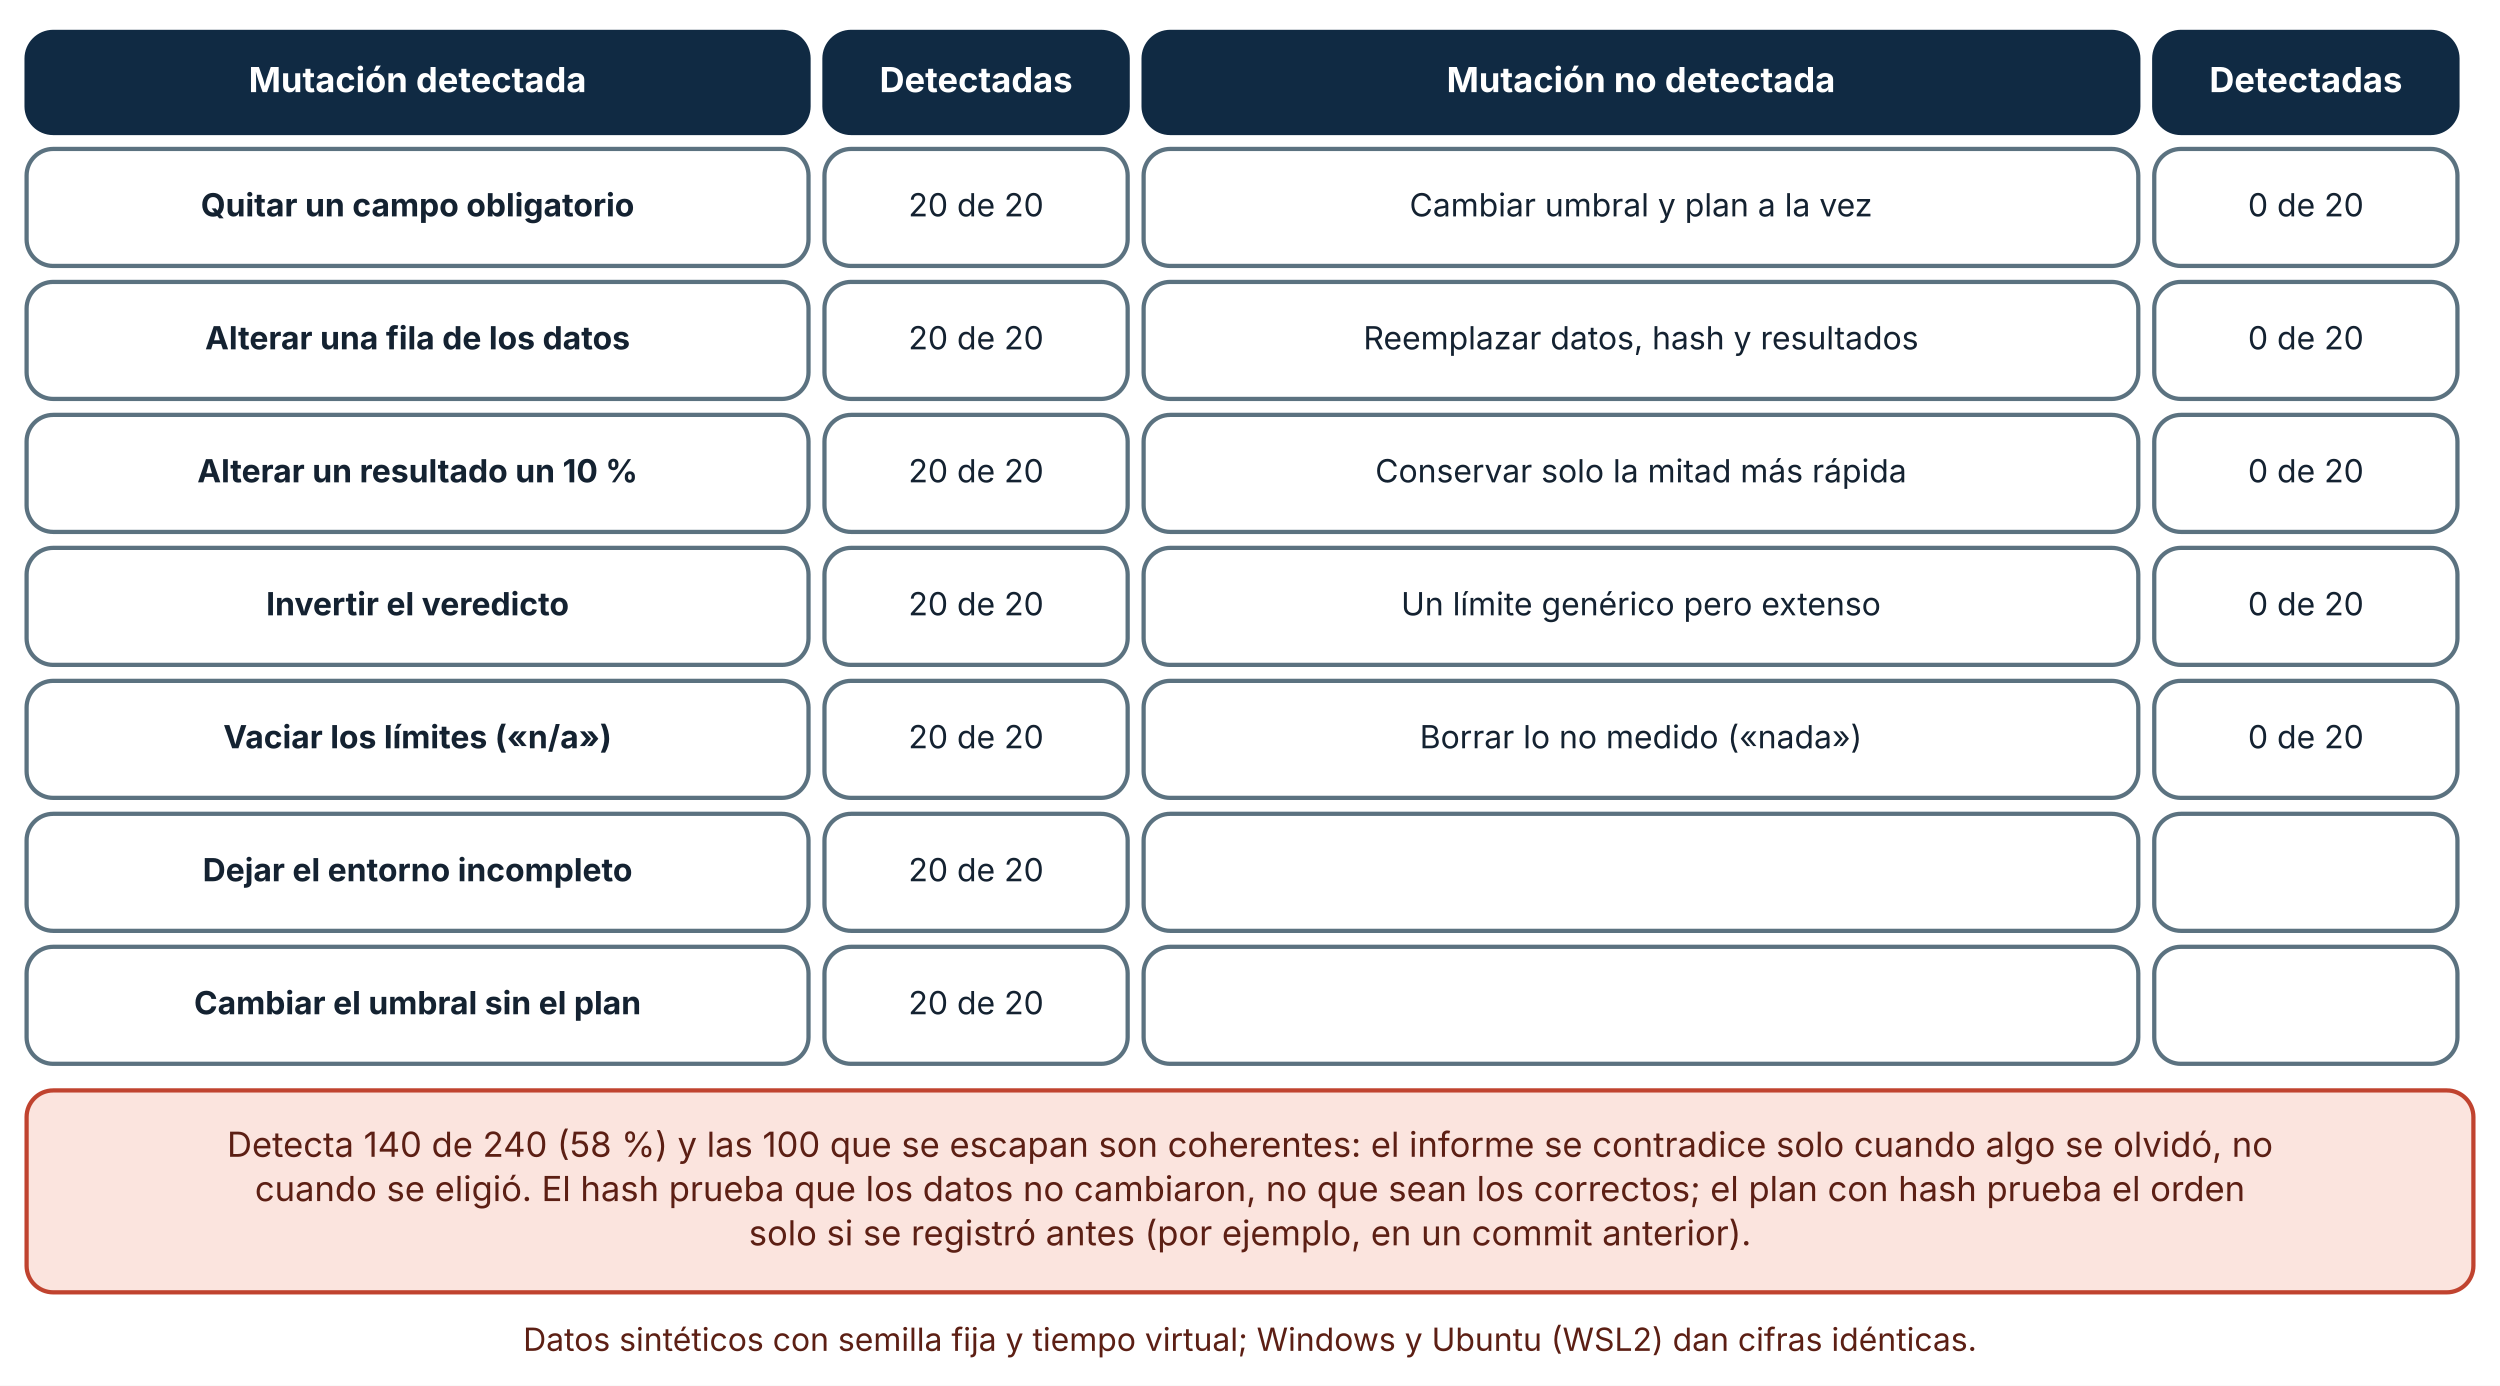
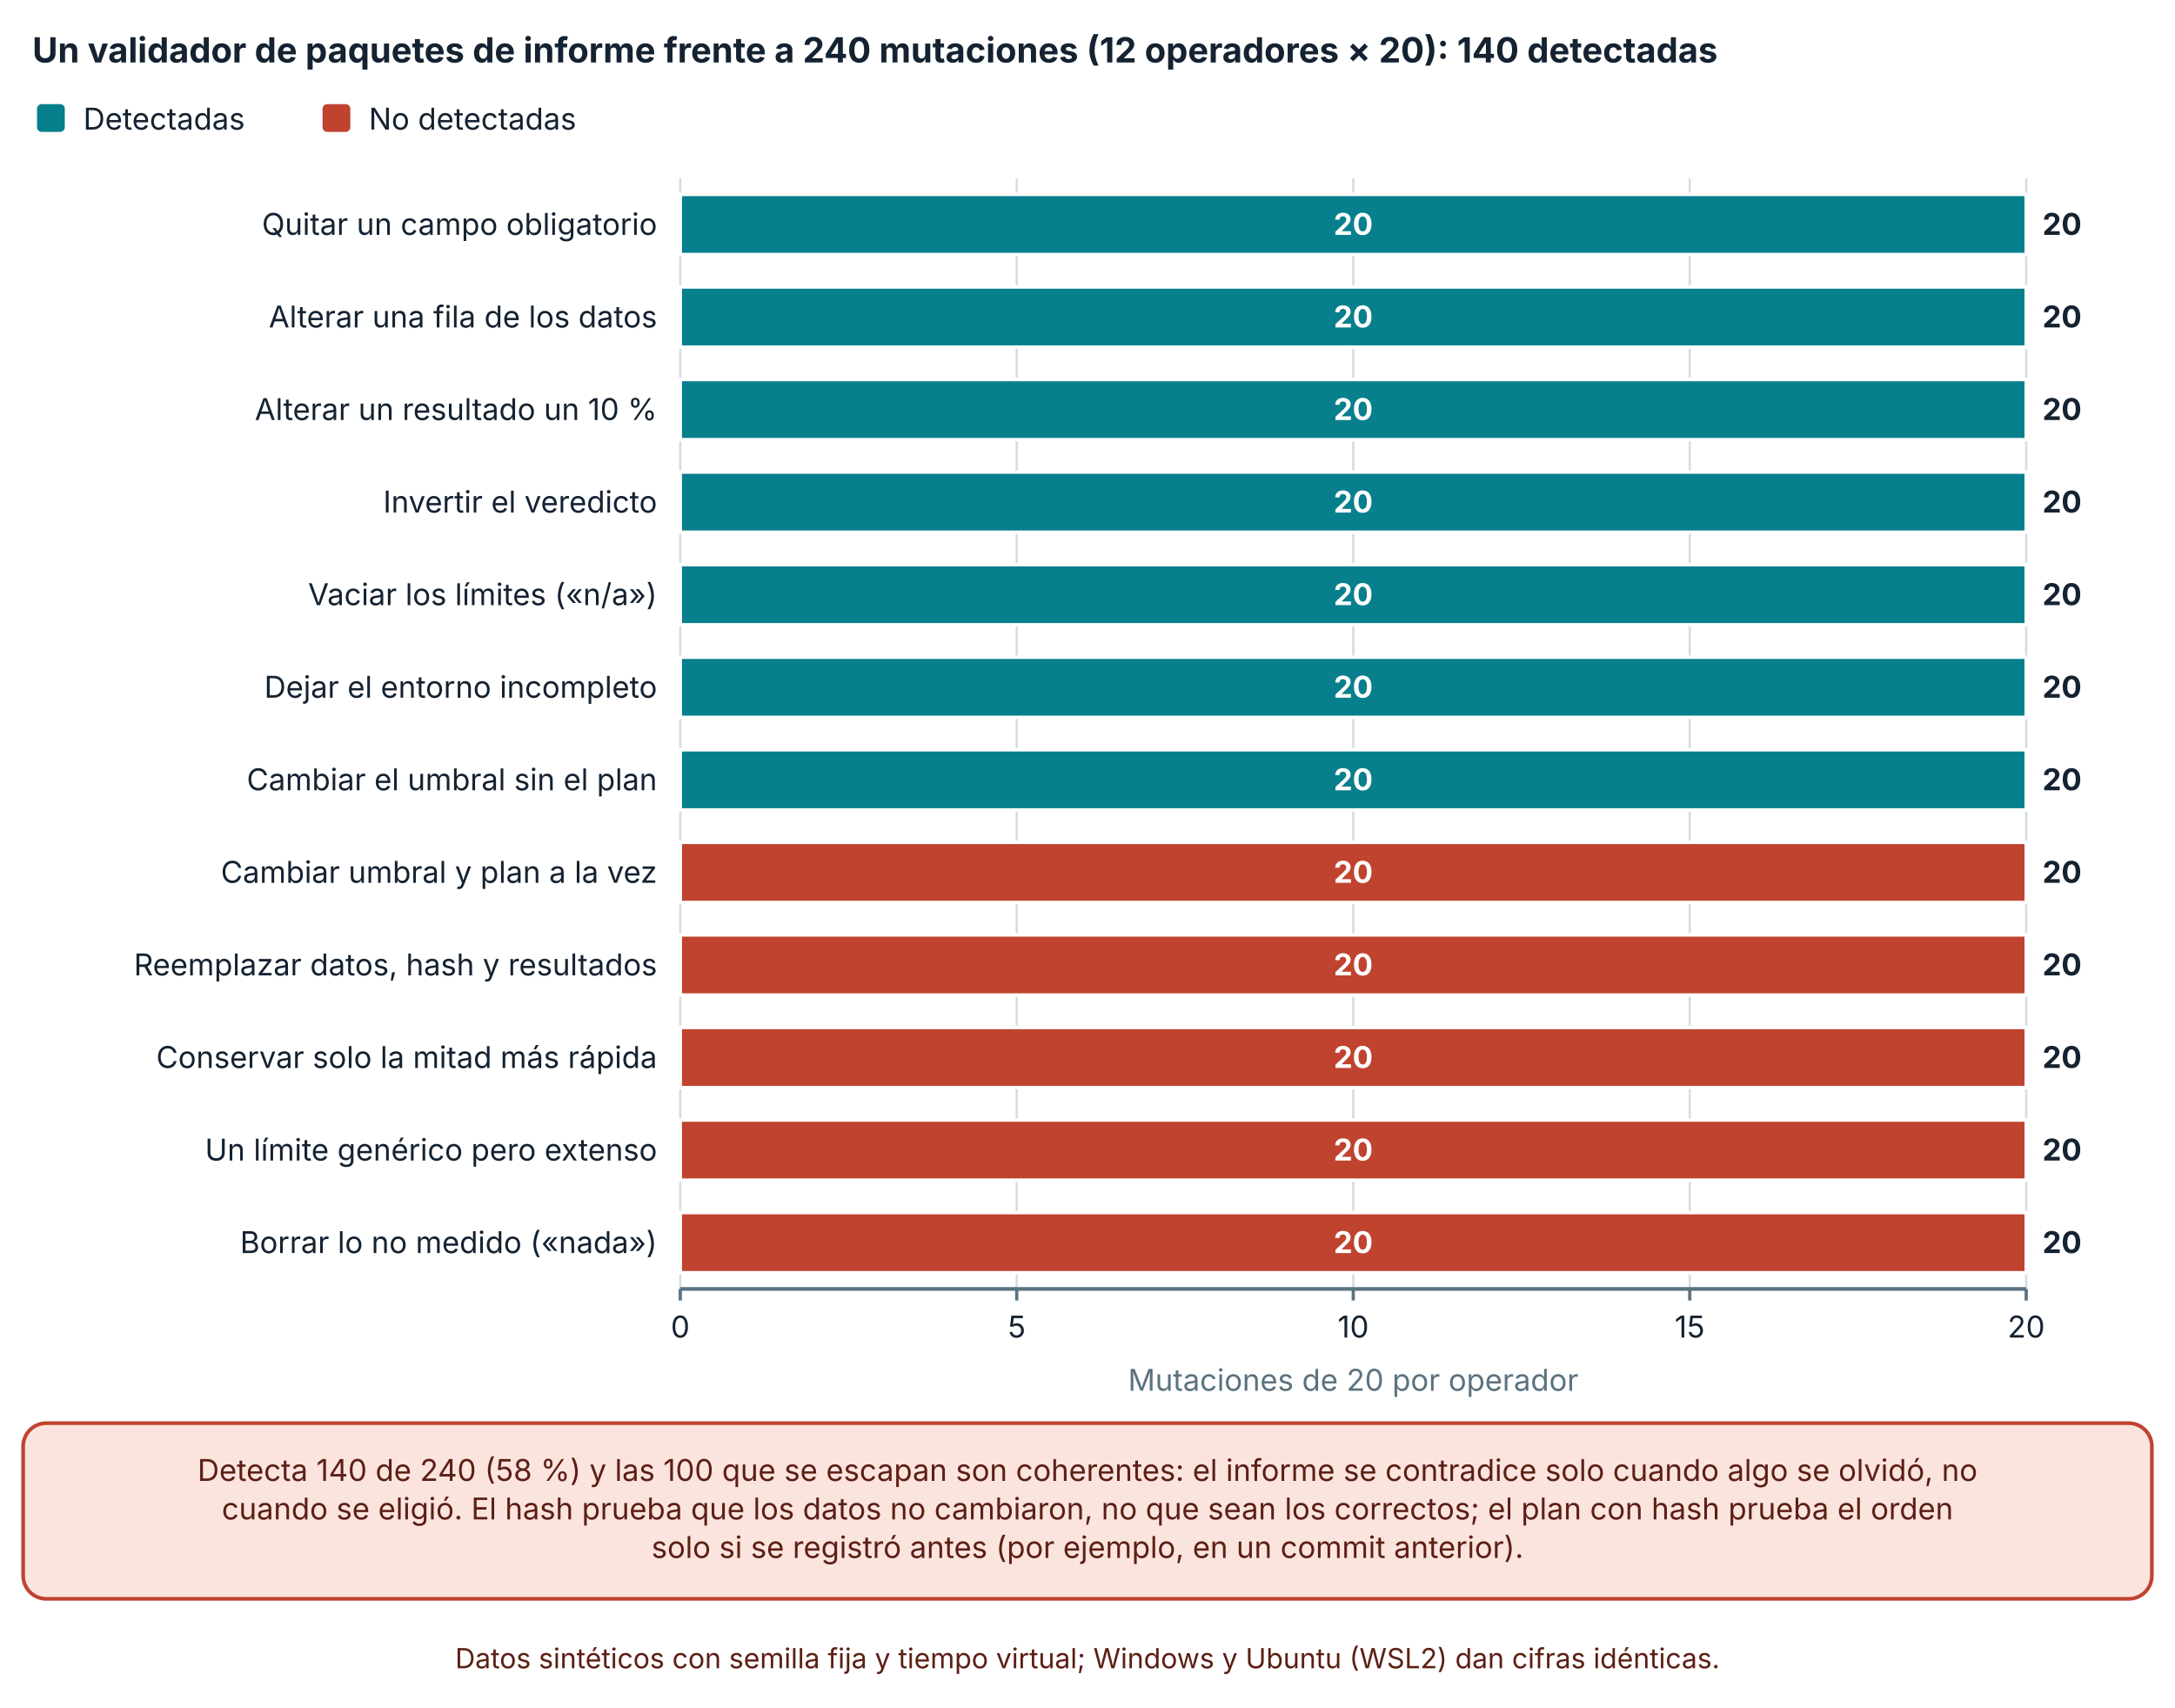
- <svg xmlns="http://www.w3.org/2000/svg" viewBox="0 0 940 521" width="940" height="521" role="img" aria-labelledby="t d" font-family="Inter, 'Segoe UI', system-ui, -apple-system, sans-serif">
+ <svg xmlns="http://www.w3.org/2000/svg" viewBox="0 0 940 738" width="940" height="738" role="img" aria-labelledby="t d" font-family="Inter, 'Segoe UI', system-ui, -apple-system, sans-serif">
  <defs>
    <marker id="arrow" viewBox="0 0 10 10" refX="9" refY="5" markerWidth="8" markerHeight="8" orient="auto-start-reverse">
      <path d="M0,0 L10,5 L0,10 z" fill="#32505f" />
    </marker>
    <marker id="arrow-coral" viewBox="0 0 10 10" refX="9" refY="5" markerWidth="8" markerHeight="8" orient="auto-start-reverse">
      <path d="M0,0 L10,5 L0,10 z" fill="#c0432f" />
    </marker>
  </defs>
-   <rect width="940" height="521" fill="#ffffff" />
-   <rect x="10" y="12" width="294" height="38" rx="10" fill="#102a43" stroke="#102a43" stroke-width="1.6" />
-   <text x="157" y="34.64" font-size="13" text-anchor="middle" font-weight="700" fill="#ffffff">
-     <tspan x="157" dy="0">Mutación detectada</tspan>
+   <rect width="940" height="738" fill="#ffffff" />
+   <text x="14" y="27" font-size="15" text-anchor="start" font-weight="700" fill="#142231">
+     <tspan x="14" dy="0">Un validador de paquetes de informe frente a 240 mutaciones (12 operadores × 20): 140 detectadas</tspan>
  </text>
-   <rect x="310" y="12" width="114" height="38" rx="10" fill="#102a43" stroke="#102a43" stroke-width="1.6" />
-   <text x="367" y="34.64" font-size="13" text-anchor="middle" font-weight="700" fill="#ffffff">
-     <tspan x="367" dy="0">Detectadas</tspan>
+   <rect x="16" y="45" width="12" height="12" rx="2" fill="#087f8c" />
+   <text x="36" y="56" font-size="13" text-anchor="start" font-weight="400" fill="#142231">
+     <tspan x="36" dy="0">Detectadas</tspan>
  </text>
-   <rect x="430" y="12" width="374" height="38" rx="10" fill="#102a43" stroke="#102a43" stroke-width="1.6" />
-   <text x="617" y="34.64" font-size="13" text-anchor="middle" font-weight="700" fill="#ffffff">
-     <tspan x="617" dy="0">Mutación no detectada</tspan>
+   <rect x="139.4" y="45" width="12" height="12" rx="2" fill="#c0432f" />
+   <text x="159.4" y="56" font-size="13" text-anchor="start" font-weight="400" fill="#142231">
+     <tspan x="159.4" dy="0">No detectadas</tspan>
  </text>
-   <rect x="810" y="12" width="114" height="38" rx="10" fill="#102a43" stroke="#102a43" stroke-width="1.6" />
-   <text x="867" y="34.64" font-size="13" text-anchor="middle" font-weight="700" fill="#ffffff">
-     <tspan x="867" dy="0">Detectadas</tspan>
+   <line x1="294" y1="77" x2="294" y2="557" stroke="#d5dde1" stroke-width="1" />
+   <line x1="294" y1="557" x2="294" y2="562" stroke="#5b7280" stroke-width="1.4" />
+   <text x="294" y="578" font-size="13" text-anchor="middle" font-weight="400" fill="#142231">
+     <tspan x="294" dy="0">0</tspan>
  </text>
-   <rect x="10" y="56" width="294" height="44" rx="10" fill="#ffffff" stroke="#5b7280" stroke-width="1.6" />
-   <text x="157" y="81.36" font-size="12" text-anchor="middle" font-weight="700" fill="#142231">
-     <tspan x="157" dy="0">Quitar un campo obligatorio</tspan>
+   <line x1="439.425" y1="77" x2="439.425" y2="557" stroke="#d5dde1" stroke-width="1" />
+   <line x1="439.425" y1="557" x2="439.425" y2="562" stroke="#5b7280" stroke-width="1.4" />
+   <text x="439.425" y="578" font-size="13" text-anchor="middle" font-weight="400" fill="#142231">
+     <tspan x="439.425" dy="0">5</tspan>
  </text>
-   <rect x="310" y="56" width="114" height="44" rx="10" fill="#ffffff" stroke="#5b7280" stroke-width="1.6" />
-   <text x="367" y="81.36" font-size="12" text-anchor="middle" font-weight="400" fill="#142231">
-     <tspan x="367" dy="0">20 de 20</tspan>
+   <line x1="584.85" y1="77" x2="584.85" y2="557" stroke="#d5dde1" stroke-width="1" />
+   <line x1="584.85" y1="557" x2="584.85" y2="562" stroke="#5b7280" stroke-width="1.4" />
+   <text x="584.85" y="578" font-size="13" text-anchor="middle" font-weight="400" fill="#142231">
+     <tspan x="584.85" dy="0">10</tspan>
  </text>
-   <rect x="430" y="56" width="374" height="44" rx="10" fill="#ffffff" stroke="#5b7280" stroke-width="1.6" />
-   <text x="617" y="81.36" font-size="12" text-anchor="middle" font-weight="400" fill="#142231">
-     <tspan x="617" dy="0">Cambiar umbral y plan a la vez</tspan>
+   <line x1="730.275" y1="77" x2="730.275" y2="557" stroke="#d5dde1" stroke-width="1" />
+   <line x1="730.275" y1="557" x2="730.275" y2="562" stroke="#5b7280" stroke-width="1.4" />
+   <text x="730.275" y="578" font-size="13" text-anchor="middle" font-weight="400" fill="#142231">
+     <tspan x="730.275" dy="0">15</tspan>
  </text>
-   <rect x="810" y="56" width="114" height="44" rx="10" fill="#ffffff" stroke="#5b7280" stroke-width="1.6" />
-   <text x="867" y="81.36" font-size="12" text-anchor="middle" font-weight="400" fill="#142231">
-     <tspan x="867" dy="0">0 de 20</tspan>
+   <line x1="875.7" y1="77" x2="875.7" y2="557" stroke="#d5dde1" stroke-width="1" />
+   <line x1="875.7" y1="557" x2="875.7" y2="562" stroke="#5b7280" stroke-width="1.4" />
+   <text x="875.7" y="578" font-size="13" text-anchor="middle" font-weight="400" fill="#142231">
+     <tspan x="875.7" dy="0">20</tspan>
  </text>
-   <rect x="10" y="106" width="294" height="44" rx="10" fill="#ffffff" stroke="#5b7280" stroke-width="1.6" />
-   <text x="157" y="131.36" font-size="12" text-anchor="middle" font-weight="700" fill="#142231">
-     <tspan x="157" dy="0">Alterar una fila de los datos</tspan>
+   <line x1="294" y1="557" x2="875.7" y2="557" stroke="#5b7280" stroke-width="1.6" />
+   <text x="284" y="101.5" font-size="13" text-anchor="end" font-weight="400" fill="#142231">
+     <tspan x="284" dy="0">Quitar un campo obligatorio</tspan>
  </text>
-   <rect x="310" y="106" width="114" height="44" rx="10" fill="#ffffff" stroke="#5b7280" stroke-width="1.6" />
-   <text x="367" y="131.36" font-size="12" text-anchor="middle" font-weight="400" fill="#142231">
-     <tspan x="367" dy="0">20 de 20</tspan>
+   <text x="284" y="141.5" font-size="13" text-anchor="end" font-weight="400" fill="#142231">
+     <tspan x="284" dy="0">Alterar una fila de los datos</tspan>
  </text>
-   <rect x="430" y="106" width="374" height="44" rx="10" fill="#ffffff" stroke="#5b7280" stroke-width="1.6" />
-   <text x="617" y="131.36" font-size="12" text-anchor="middle" font-weight="400" fill="#142231">
-     <tspan x="617" dy="0">Reemplazar datos, hash y resultados</tspan>
+   <text x="284" y="181.5" font-size="13" text-anchor="end" font-weight="400" fill="#142231">
+     <tspan x="284" dy="0">Alterar un resultado un 10 %</tspan>
  </text>
-   <rect x="810" y="106" width="114" height="44" rx="10" fill="#ffffff" stroke="#5b7280" stroke-width="1.6" />
-   <text x="867" y="131.36" font-size="12" text-anchor="middle" font-weight="400" fill="#142231">
-     <tspan x="867" dy="0">0 de 20</tspan>
+   <text x="284" y="221.5" font-size="13" text-anchor="end" font-weight="400" fill="#142231">
+     <tspan x="284" dy="0">Invertir el veredicto</tspan>
  </text>
-   <rect x="10" y="156" width="294" height="44" rx="10" fill="#ffffff" stroke="#5b7280" stroke-width="1.6" />
-   <text x="157" y="181.36" font-size="12" text-anchor="middle" font-weight="700" fill="#142231">
-     <tspan x="157" dy="0">Alterar un resultado un 10 %</tspan>
+   <text x="284" y="261.5" font-size="13" text-anchor="end" font-weight="400" fill="#142231">
+     <tspan x="284" dy="0">Vaciar los límites («n/a»)</tspan>
  </text>
-   <rect x="310" y="156" width="114" height="44" rx="10" fill="#ffffff" stroke="#5b7280" stroke-width="1.6" />
-   <text x="367" y="181.36" font-size="12" text-anchor="middle" font-weight="400" fill="#142231">
-     <tspan x="367" dy="0">20 de 20</tspan>
+   <text x="284" y="301.5" font-size="13" text-anchor="end" font-weight="400" fill="#142231">
+     <tspan x="284" dy="0">Dejar el entorno incompleto</tspan>
  </text>
-   <rect x="430" y="156" width="374" height="44" rx="10" fill="#ffffff" stroke="#5b7280" stroke-width="1.6" />
-   <text x="617" y="181.36" font-size="12" text-anchor="middle" font-weight="400" fill="#142231">
-     <tspan x="617" dy="0">Conservar solo la mitad más rápida</tspan>
+   <text x="284" y="341.5" font-size="13" text-anchor="end" font-weight="400" fill="#142231">
+     <tspan x="284" dy="0">Cambiar el umbral sin el plan</tspan>
  </text>
-   <rect x="810" y="156" width="114" height="44" rx="10" fill="#ffffff" stroke="#5b7280" stroke-width="1.6" />
-   <text x="867" y="181.36" font-size="12" text-anchor="middle" font-weight="400" fill="#142231">
-     <tspan x="867" dy="0">0 de 20</tspan>
+   <text x="284" y="381.5" font-size="13" text-anchor="end" font-weight="400" fill="#142231">
+     <tspan x="284" dy="0">Cambiar umbral y plan a la vez</tspan>
  </text>
-   <rect x="10" y="206" width="294" height="44" rx="10" fill="#ffffff" stroke="#5b7280" stroke-width="1.6" />
-   <text x="157" y="231.36" font-size="12" text-anchor="middle" font-weight="700" fill="#142231">
-     <tspan x="157" dy="0">Invertir el veredicto</tspan>
+   <text x="284" y="421.5" font-size="13" text-anchor="end" font-weight="400" fill="#142231">
+     <tspan x="284" dy="0">Reemplazar datos, hash y resultados</tspan>
  </text>
-   <rect x="310" y="206" width="114" height="44" rx="10" fill="#ffffff" stroke="#5b7280" stroke-width="1.6" />
-   <text x="367" y="231.36" font-size="12" text-anchor="middle" font-weight="400" fill="#142231">
-     <tspan x="367" dy="0">20 de 20</tspan>
+   <text x="284" y="461.5" font-size="13" text-anchor="end" font-weight="400" fill="#142231">
+     <tspan x="284" dy="0">Conservar solo la mitad más rápida</tspan>
  </text>
-   <rect x="430" y="206" width="374" height="44" rx="10" fill="#ffffff" stroke="#5b7280" stroke-width="1.6" />
-   <text x="617" y="231.36" font-size="12" text-anchor="middle" font-weight="400" fill="#142231">
-     <tspan x="617" dy="0">Un límite genérico pero extenso</tspan>
+   <text x="284" y="501.5" font-size="13" text-anchor="end" font-weight="400" fill="#142231">
+     <tspan x="284" dy="0">Un límite genérico pero extenso</tspan>
  </text>
-   <rect x="810" y="206" width="114" height="44" rx="10" fill="#ffffff" stroke="#5b7280" stroke-width="1.6" />
-   <text x="867" y="231.36" font-size="12" text-anchor="middle" font-weight="400" fill="#142231">
-     <tspan x="867" dy="0">0 de 20</tspan>
+   <text x="284" y="541.5" font-size="13" text-anchor="end" font-weight="400" fill="#142231">
+     <tspan x="284" dy="0">Borrar lo no medido («nada»)</tspan>
  </text>
-   <rect x="10" y="256" width="294" height="44" rx="10" fill="#ffffff" stroke="#5b7280" stroke-width="1.6" />
-   <text x="157" y="281.36" font-size="12" text-anchor="middle" font-weight="700" fill="#142231">
-     <tspan x="157" dy="0">Vaciar los límites («n/a»)</tspan>
+   <rect x="294" y="84" width="581.7" height="26" fill="#087f8c" stroke="#ffffff" stroke-width="1.5" />
+   <text x="584.85" y="101.5" font-size="13" text-anchor="middle" font-weight="700" fill="#ffffff">
+     <tspan x="584.85" dy="0">20</tspan>
  </text>
-   <rect x="310" y="256" width="114" height="44" rx="10" fill="#ffffff" stroke="#5b7280" stroke-width="1.6" />
-   <text x="367" y="281.36" font-size="12" text-anchor="middle" font-weight="400" fill="#142231">
-     <tspan x="367" dy="0">20 de 20</tspan>
+   <rect x="875.7" y="84" width="0" height="26" fill="#c0432f" stroke="#ffffff" stroke-width="1.5" />
+   <text x="882.7" y="101.5" font-size="13" text-anchor="start" font-weight="700" fill="#142231">
+     <tspan x="882.7" dy="0">20</tspan>
  </text>
-   <rect x="430" y="256" width="374" height="44" rx="10" fill="#ffffff" stroke="#5b7280" stroke-width="1.6" />
-   <text x="617" y="281.36" font-size="12" text-anchor="middle" font-weight="400" fill="#142231">
-     <tspan x="617" dy="0">Borrar lo no medido («nada»)</tspan>
+   <rect x="294" y="124" width="581.7" height="26" fill="#087f8c" stroke="#ffffff" stroke-width="1.5" />
+   <text x="584.85" y="141.5" font-size="13" text-anchor="middle" font-weight="700" fill="#ffffff">
+     <tspan x="584.85" dy="0">20</tspan>
  </text>
-   <rect x="810" y="256" width="114" height="44" rx="10" fill="#ffffff" stroke="#5b7280" stroke-width="1.6" />
-   <text x="867" y="281.36" font-size="12" text-anchor="middle" font-weight="400" fill="#142231">
-     <tspan x="867" dy="0">0 de 20</tspan>
+   <rect x="875.7" y="124" width="0" height="26" fill="#c0432f" stroke="#ffffff" stroke-width="1.5" />
+   <text x="882.7" y="141.5" font-size="13" text-anchor="start" font-weight="700" fill="#142231">
+     <tspan x="882.7" dy="0">20</tspan>
  </text>
-   <rect x="10" y="306" width="294" height="44" rx="10" fill="#ffffff" stroke="#5b7280" stroke-width="1.6" />
-   <text x="157" y="331.36" font-size="12" text-anchor="middle" font-weight="700" fill="#142231">
-     <tspan x="157" dy="0">Dejar el entorno incompleto</tspan>
+   <rect x="294" y="164" width="581.7" height="26" fill="#087f8c" stroke="#ffffff" stroke-width="1.5" />
+   <text x="584.85" y="181.5" font-size="13" text-anchor="middle" font-weight="700" fill="#ffffff">
+     <tspan x="584.85" dy="0">20</tspan>
  </text>
-   <rect x="310" y="306" width="114" height="44" rx="10" fill="#ffffff" stroke="#5b7280" stroke-width="1.6" />
-   <text x="367" y="331.36" font-size="12" text-anchor="middle" font-weight="400" fill="#142231">
-     <tspan x="367" dy="0">20 de 20</tspan>
+   <rect x="875.7" y="164" width="0" height="26" fill="#c0432f" stroke="#ffffff" stroke-width="1.5" />
+   <text x="882.7" y="181.5" font-size="13" text-anchor="start" font-weight="700" fill="#142231">
+     <tspan x="882.7" dy="0">20</tspan>
  </text>
-   <rect x="430" y="306" width="374" height="44" rx="10" fill="#ffffff" stroke="#5b7280" stroke-width="1.6" />
-   <rect x="810" y="306" width="114" height="44" rx="10" fill="#ffffff" stroke="#5b7280" stroke-width="1.6" />
-   <rect x="10" y="356" width="294" height="44" rx="10" fill="#ffffff" stroke="#5b7280" stroke-width="1.6" />
-   <text x="157" y="381.36" font-size="12" text-anchor="middle" font-weight="700" fill="#142231">
-     <tspan x="157" dy="0">Cambiar el umbral sin el plan</tspan>
+   <rect x="294" y="204" width="581.7" height="26" fill="#087f8c" stroke="#ffffff" stroke-width="1.5" />
+   <text x="584.85" y="221.5" font-size="13" text-anchor="middle" font-weight="700" fill="#ffffff">
+     <tspan x="584.85" dy="0">20</tspan>
  </text>
-   <rect x="310" y="356" width="114" height="44" rx="10" fill="#ffffff" stroke="#5b7280" stroke-width="1.6" />
-   <text x="367" y="381.36" font-size="12" text-anchor="middle" font-weight="400" fill="#142231">
-     <tspan x="367" dy="0">20 de 20</tspan>
+   <rect x="875.7" y="204" width="0" height="26" fill="#c0432f" stroke="#ffffff" stroke-width="1.5" />
+   <text x="882.7" y="221.5" font-size="13" text-anchor="start" font-weight="700" fill="#142231">
+     <tspan x="882.7" dy="0">20</tspan>
  </text>
-   <rect x="430" y="356" width="374" height="44" rx="10" fill="#ffffff" stroke="#5b7280" stroke-width="1.6" />
-   <rect x="810" y="356" width="114" height="44" rx="10" fill="#ffffff" stroke="#5b7280" stroke-width="1.6" />
-   <rect x="10" y="410" width="920" height="75.92" rx="10" fill="#fbe4de" stroke="#c0432f" stroke-width="1.6" />
-   <text x="470" y="434.96" font-size="13" text-anchor="middle" font-weight="400" fill="#5c1f14">
+   <rect x="294" y="244" width="581.7" height="26" fill="#087f8c" stroke="#ffffff" stroke-width="1.5" />
+   <text x="584.85" y="261.5" font-size="13" text-anchor="middle" font-weight="700" fill="#ffffff">
+     <tspan x="584.85" dy="0">20</tspan>
+   </text>
+   <rect x="875.7" y="244" width="0" height="26" fill="#c0432f" stroke="#ffffff" stroke-width="1.5" />
+   <text x="882.7" y="261.5" font-size="13" text-anchor="start" font-weight="700" fill="#142231">
+     <tspan x="882.7" dy="0">20</tspan>
+   </text>
+   <rect x="294" y="284" width="581.7" height="26" fill="#087f8c" stroke="#ffffff" stroke-width="1.5" />
+   <text x="584.85" y="301.5" font-size="13" text-anchor="middle" font-weight="700" fill="#ffffff">
+     <tspan x="584.85" dy="0">20</tspan>
+   </text>
+   <rect x="875.7" y="284" width="0" height="26" fill="#c0432f" stroke="#ffffff" stroke-width="1.5" />
+   <text x="882.7" y="301.5" font-size="13" text-anchor="start" font-weight="700" fill="#142231">
+     <tspan x="882.7" dy="0">20</tspan>
+   </text>
+   <rect x="294" y="324" width="581.7" height="26" fill="#087f8c" stroke="#ffffff" stroke-width="1.5" />
+   <text x="584.85" y="341.5" font-size="13" text-anchor="middle" font-weight="700" fill="#ffffff">
+     <tspan x="584.85" dy="0">20</tspan>
+   </text>
+   <rect x="875.7" y="324" width="0" height="26" fill="#c0432f" stroke="#ffffff" stroke-width="1.5" />
+   <text x="882.7" y="341.5" font-size="13" text-anchor="start" font-weight="700" fill="#142231">
+     <tspan x="882.7" dy="0">20</tspan>
+   </text>
+   <rect x="294" y="364" width="0" height="26" fill="#087f8c" stroke="#ffffff" stroke-width="1.5" />
+   <rect x="294" y="364" width="581.7" height="26" fill="#c0432f" stroke="#ffffff" stroke-width="1.5" />
+   <text x="584.85" y="381.5" font-size="13" text-anchor="middle" font-weight="700" fill="#ffffff">
+     <tspan x="584.85" dy="0">20</tspan>
+   </text>
+   <text x="882.7" y="381.5" font-size="13" text-anchor="start" font-weight="700" fill="#142231">
+     <tspan x="882.7" dy="0">20</tspan>
+   </text>
+   <rect x="294" y="404" width="0" height="26" fill="#087f8c" stroke="#ffffff" stroke-width="1.5" />
+   <rect x="294" y="404" width="581.7" height="26" fill="#c0432f" stroke="#ffffff" stroke-width="1.5" />
+   <text x="584.85" y="421.5" font-size="13" text-anchor="middle" font-weight="700" fill="#ffffff">
+     <tspan x="584.85" dy="0">20</tspan>
+   </text>
+   <text x="882.7" y="421.5" font-size="13" text-anchor="start" font-weight="700" fill="#142231">
+     <tspan x="882.7" dy="0">20</tspan>
+   </text>
+   <rect x="294" y="444" width="0" height="26" fill="#087f8c" stroke="#ffffff" stroke-width="1.5" />
+   <rect x="294" y="444" width="581.7" height="26" fill="#c0432f" stroke="#ffffff" stroke-width="1.5" />
+   <text x="584.85" y="461.5" font-size="13" text-anchor="middle" font-weight="700" fill="#ffffff">
+     <tspan x="584.85" dy="0">20</tspan>
+   </text>
+   <text x="882.7" y="461.5" font-size="13" text-anchor="start" font-weight="700" fill="#142231">
+     <tspan x="882.7" dy="0">20</tspan>
+   </text>
+   <rect x="294" y="484" width="0" height="26" fill="#087f8c" stroke="#ffffff" stroke-width="1.5" />
+   <rect x="294" y="484" width="581.7" height="26" fill="#c0432f" stroke="#ffffff" stroke-width="1.5" />
+   <text x="584.85" y="501.5" font-size="13" text-anchor="middle" font-weight="700" fill="#ffffff">
+     <tspan x="584.85" dy="0">20</tspan>
+   </text>
+   <text x="882.7" y="501.5" font-size="13" text-anchor="start" font-weight="700" fill="#142231">
+     <tspan x="882.7" dy="0">20</tspan>
+   </text>
+   <rect x="294" y="524" width="0" height="26" fill="#087f8c" stroke="#ffffff" stroke-width="1.5" />
+   <rect x="294" y="524" width="581.7" height="26" fill="#c0432f" stroke="#ffffff" stroke-width="1.5" />
+   <text x="584.85" y="541.5" font-size="13" text-anchor="middle" font-weight="700" fill="#ffffff">
+     <tspan x="584.85" dy="0">20</tspan>
+   </text>
+   <text x="882.7" y="541.5" font-size="13" text-anchor="start" font-weight="700" fill="#142231">
+     <tspan x="882.7" dy="0">20</tspan>
+   </text>
+   <text x="584.85" y="601" font-size="13" text-anchor="middle" font-weight="400" fill="#5b7280">
+     <tspan x="584.85" dy="0">Mutaciones de 20 por operador</tspan>
+   </text>
+   <rect x="10" y="615" width="920" height="75.92" rx="10" fill="#fbe4de" stroke="#c0432f" stroke-width="1.6" />
+   <text x="470" y="639.96" font-size="13" text-anchor="middle" font-weight="400" fill="#5c1f14">
    <tspan x="470" dy="0">Detecta 140 de 240 (58 %) y las 100 que se escapan son coherentes: el informe se contradice solo cuando algo se olvidó, no</tspan>
  </text>
-   <text x="470" y="451.6" font-size="13" text-anchor="middle" font-weight="400" fill="#5c1f14">
+   <text x="470" y="656.6" font-size="13" text-anchor="middle" font-weight="400" fill="#5c1f14">
    <tspan x="470" dy="0">cuando se eligió. El hash prueba que los datos no cambiaron, no que sean los correctos; el plan con hash prueba el orden</tspan>
  </text>
-   <text x="470" y="468.24" font-size="13" text-anchor="middle" font-weight="400" fill="#5c1f14">
+   <text x="470" y="673.24" font-size="13" text-anchor="middle" font-weight="400" fill="#5c1f14">
    <tspan x="470" dy="0">solo si se registró antes (por ejemplo, en un commit anterior).</tspan>
  </text>
-   <text x="470" y="507.92" font-size="12" text-anchor="middle" font-weight="400" fill="#5c1f14">
+   <text x="470" y="720.92" font-size="12" text-anchor="middle" font-weight="400" fill="#5c1f14">
    <tspan x="470" dy="0">Datos sintéticos con semilla fija y tiempo virtual; Windows y Ubuntu (WSL2) dan cifras idénticas.</tspan>
  </text>
</svg>
